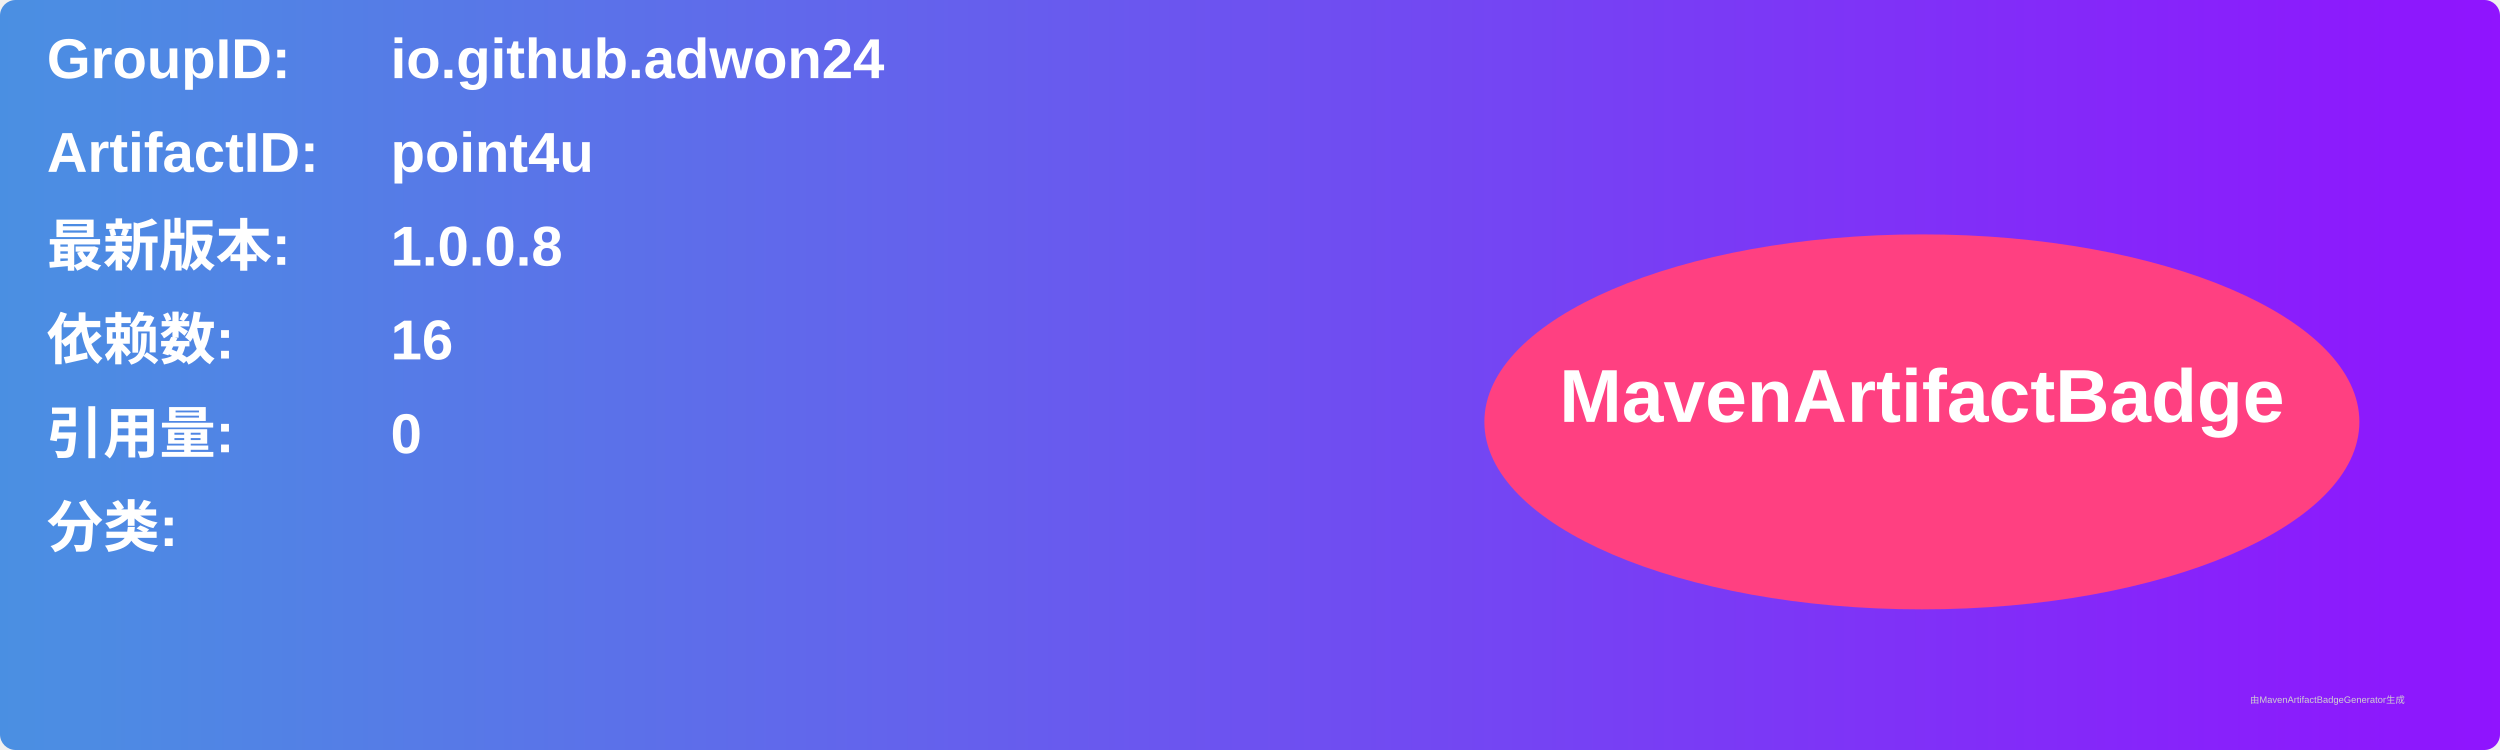
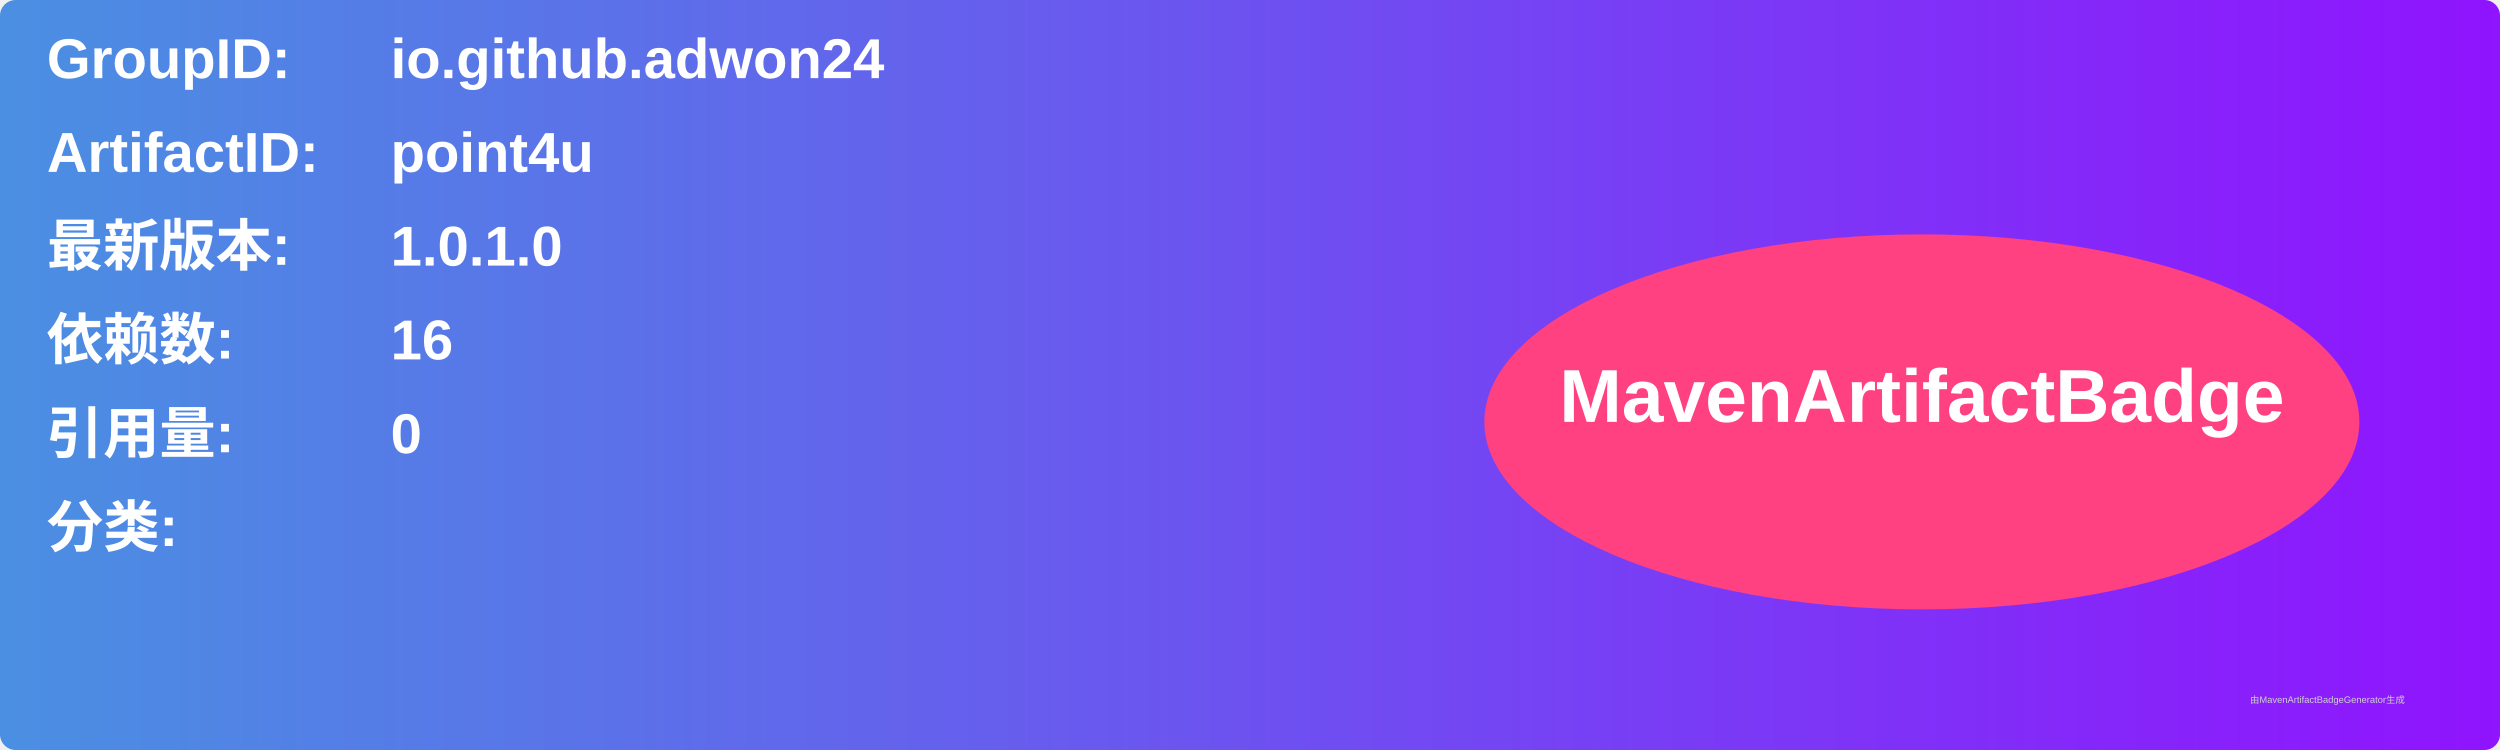
<svg xmlns="http://www.w3.org/2000/svg" width="800" height="240" viewBox="0 0 800 240">
  <linearGradient id="grad" x1="0%" y1="0%" x2="100%" y2="0%">
    <stop offset="0%" stop-color="#4a90e2" />
    <stop offset="100%" stop-color="#9013fe" />
  </linearGradient>
  <rect width="100%" height="100%" rx="5" ry="5" fill="url(#grad)" />
  <g transform="translate(15, 15)">
    <text x="0" y="10" font-family="Arial" font-size="18" fill="white" font-weight="bold" width="260">GroupID:</text>
    <text x="110" y="10" font-family="Arial" font-size="18" fill="white" font-weight="bold" width="460">io.github.adwon24</text>
    <text x="0" y="40" font-family="Arial" font-size="18" fill="white" font-weight="bold" width="260">ArtifactID:</text>
    <text x="110" y="40" font-family="Arial" font-size="18" fill="white" font-weight="bold" width="460">point4u</text>
    <text x="0" y="70" font-family="Arial" font-size="18" fill="white" font-weight="bold">最新版本:</text>
    <text x="110" y="70" font-family="Arial" font-size="18" fill="white" font-weight="bold">
-       <tspan font-weight="bold">1.0.0.8</tspan>
+       <tspan font-weight="bold">1.0.1.0</tspan>
    </text>
    <text x="0" y="100" font-family="Arial" font-size="18" fill="white" font-weight="bold">依赖数: </text>
    <text x="110" y="100" font-family="Arial" font-size="18" fill="white">
      <tspan font-weight="bold">16</tspan>
    </text>
    <text x="0" y="130" font-family="Arial" font-size="18" fill="white" font-weight="bold">引用量: </text>
    <text x="110" y="130" font-family="Arial" font-size="18" fill="white">
      <tspan font-weight="bold">0</tspan>
    </text>
    <text x="0" y="160" font-family="Arial" font-size="18" fill="white" font-weight="bold">分类:</text>
    <text x="10" y="190" font-family="Arial" font-size="10" fill="white">
      <tspan font-weight="bold" />
    </text>
    <ellipse cx="600" cy="120" rx="140" ry="60" fill="#ff4081" />
    <text x="600" y="120" text-anchor="middle" font-family="Arial" font-size="24" fill="white" font-weight="bold">MavenArtifactBadge</text>
  </g>
  <text x="720" y="225" font-family="Arial" font-size="3" fill="#d0d0d0">由MavenArtifactBadgeGenerator生成</text>
</svg>
